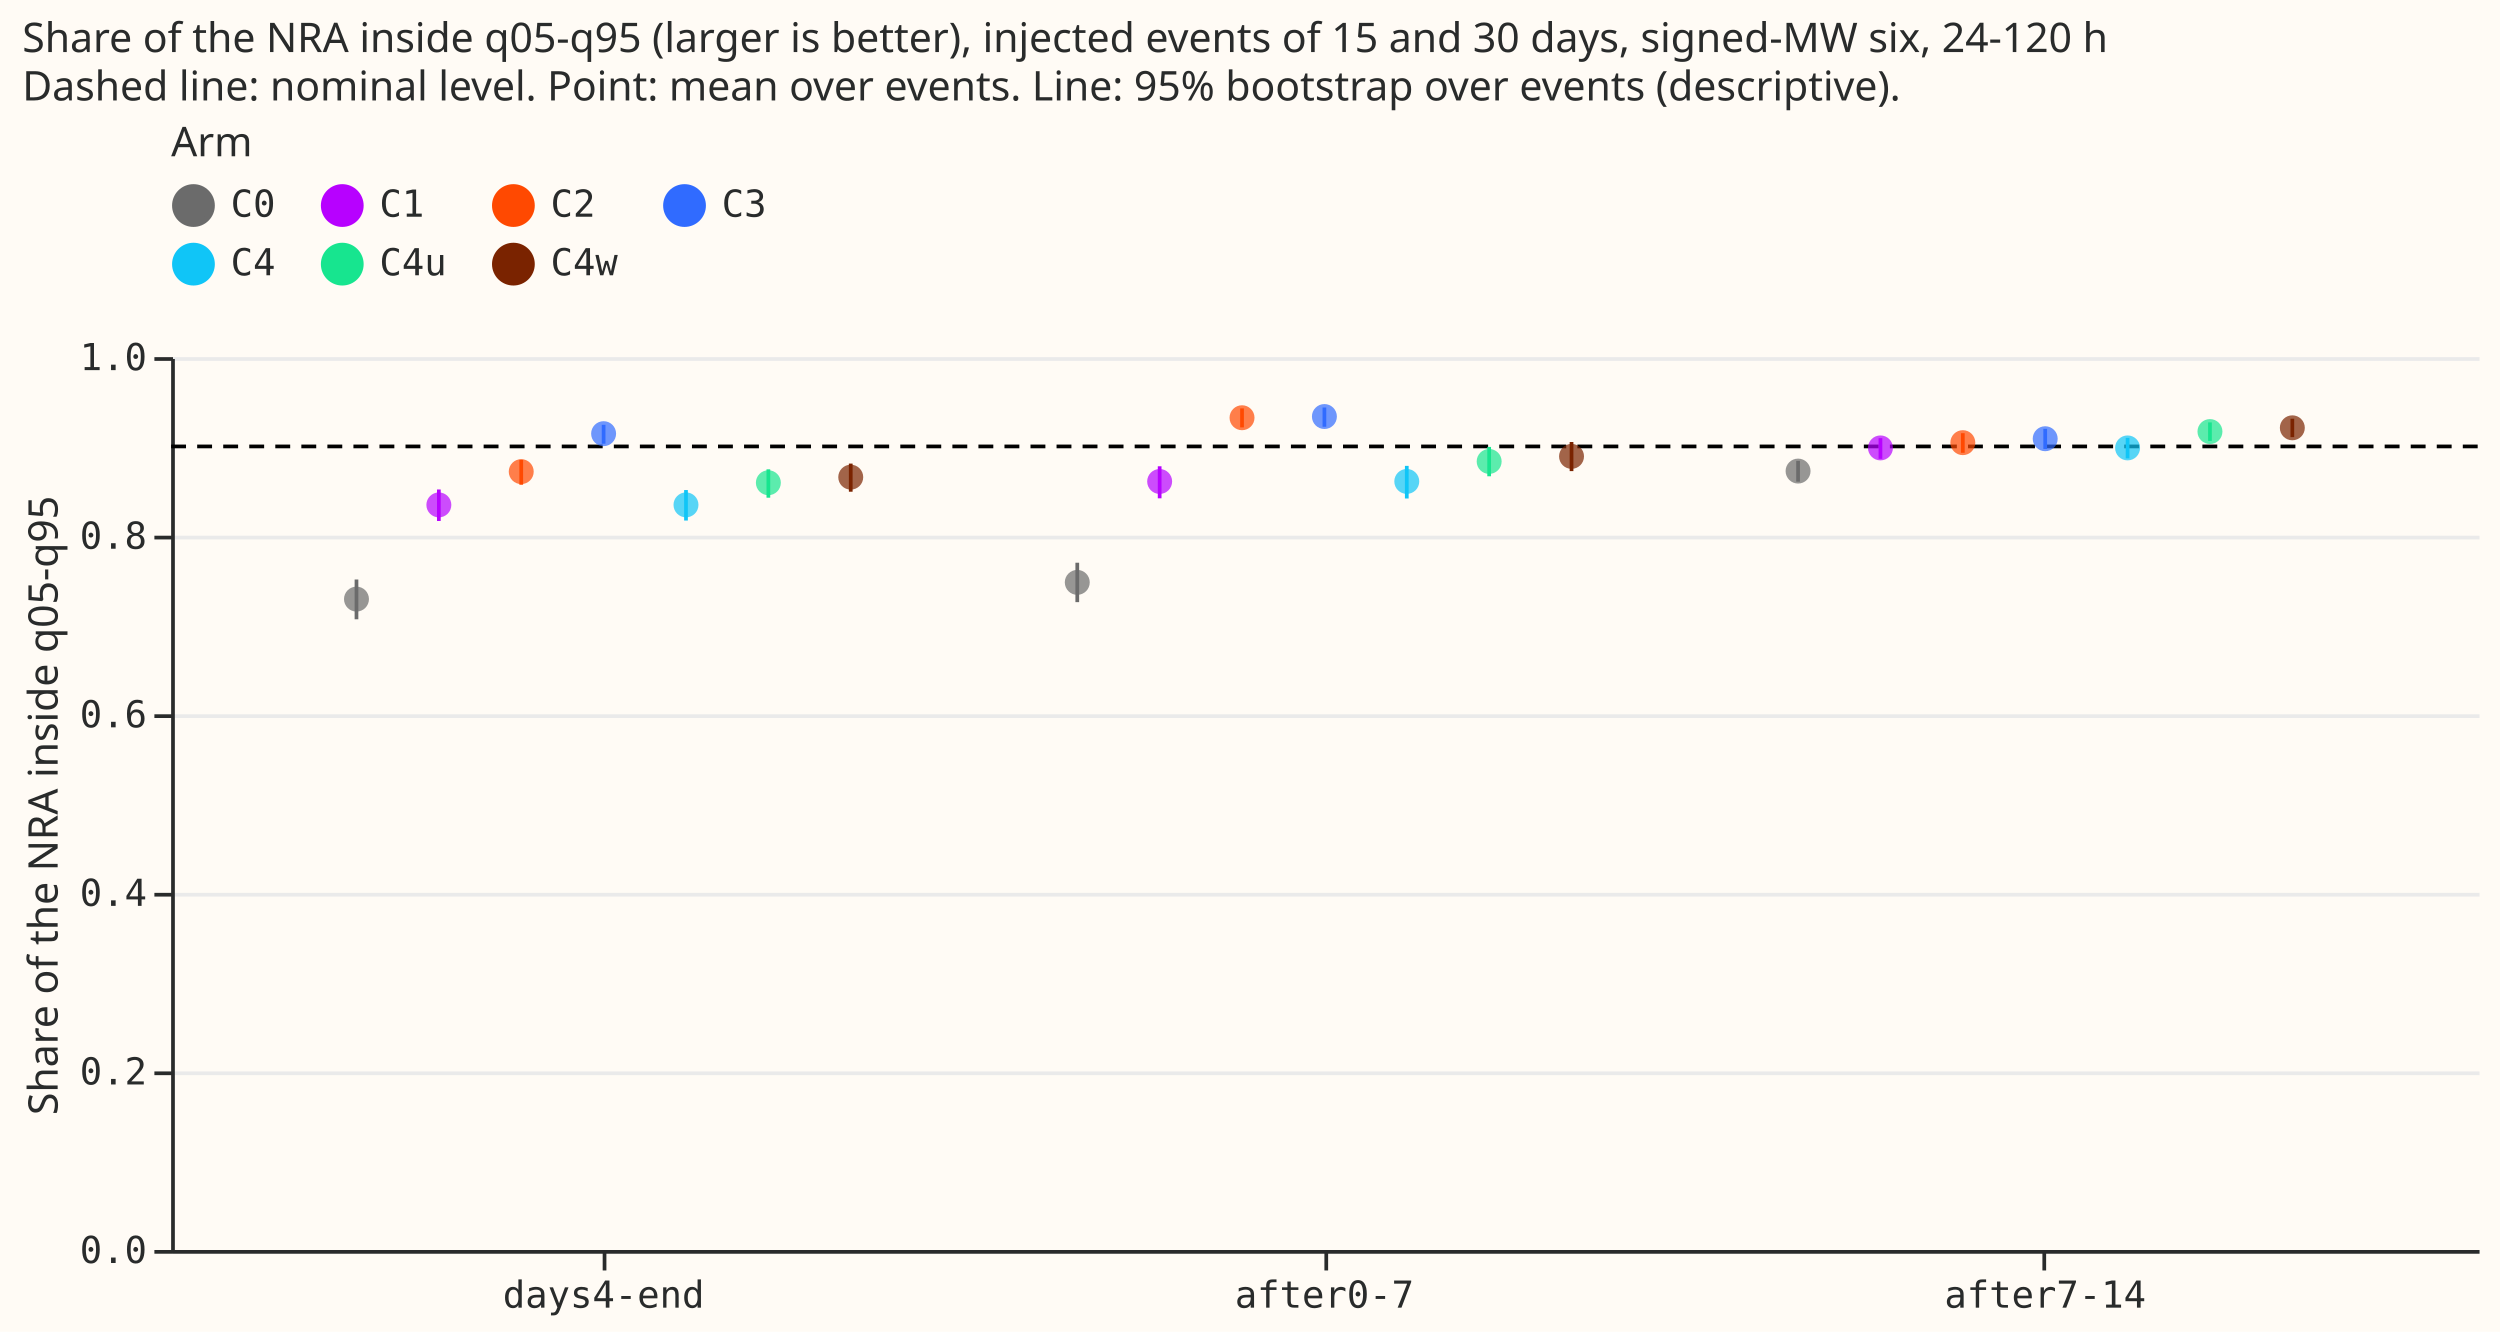
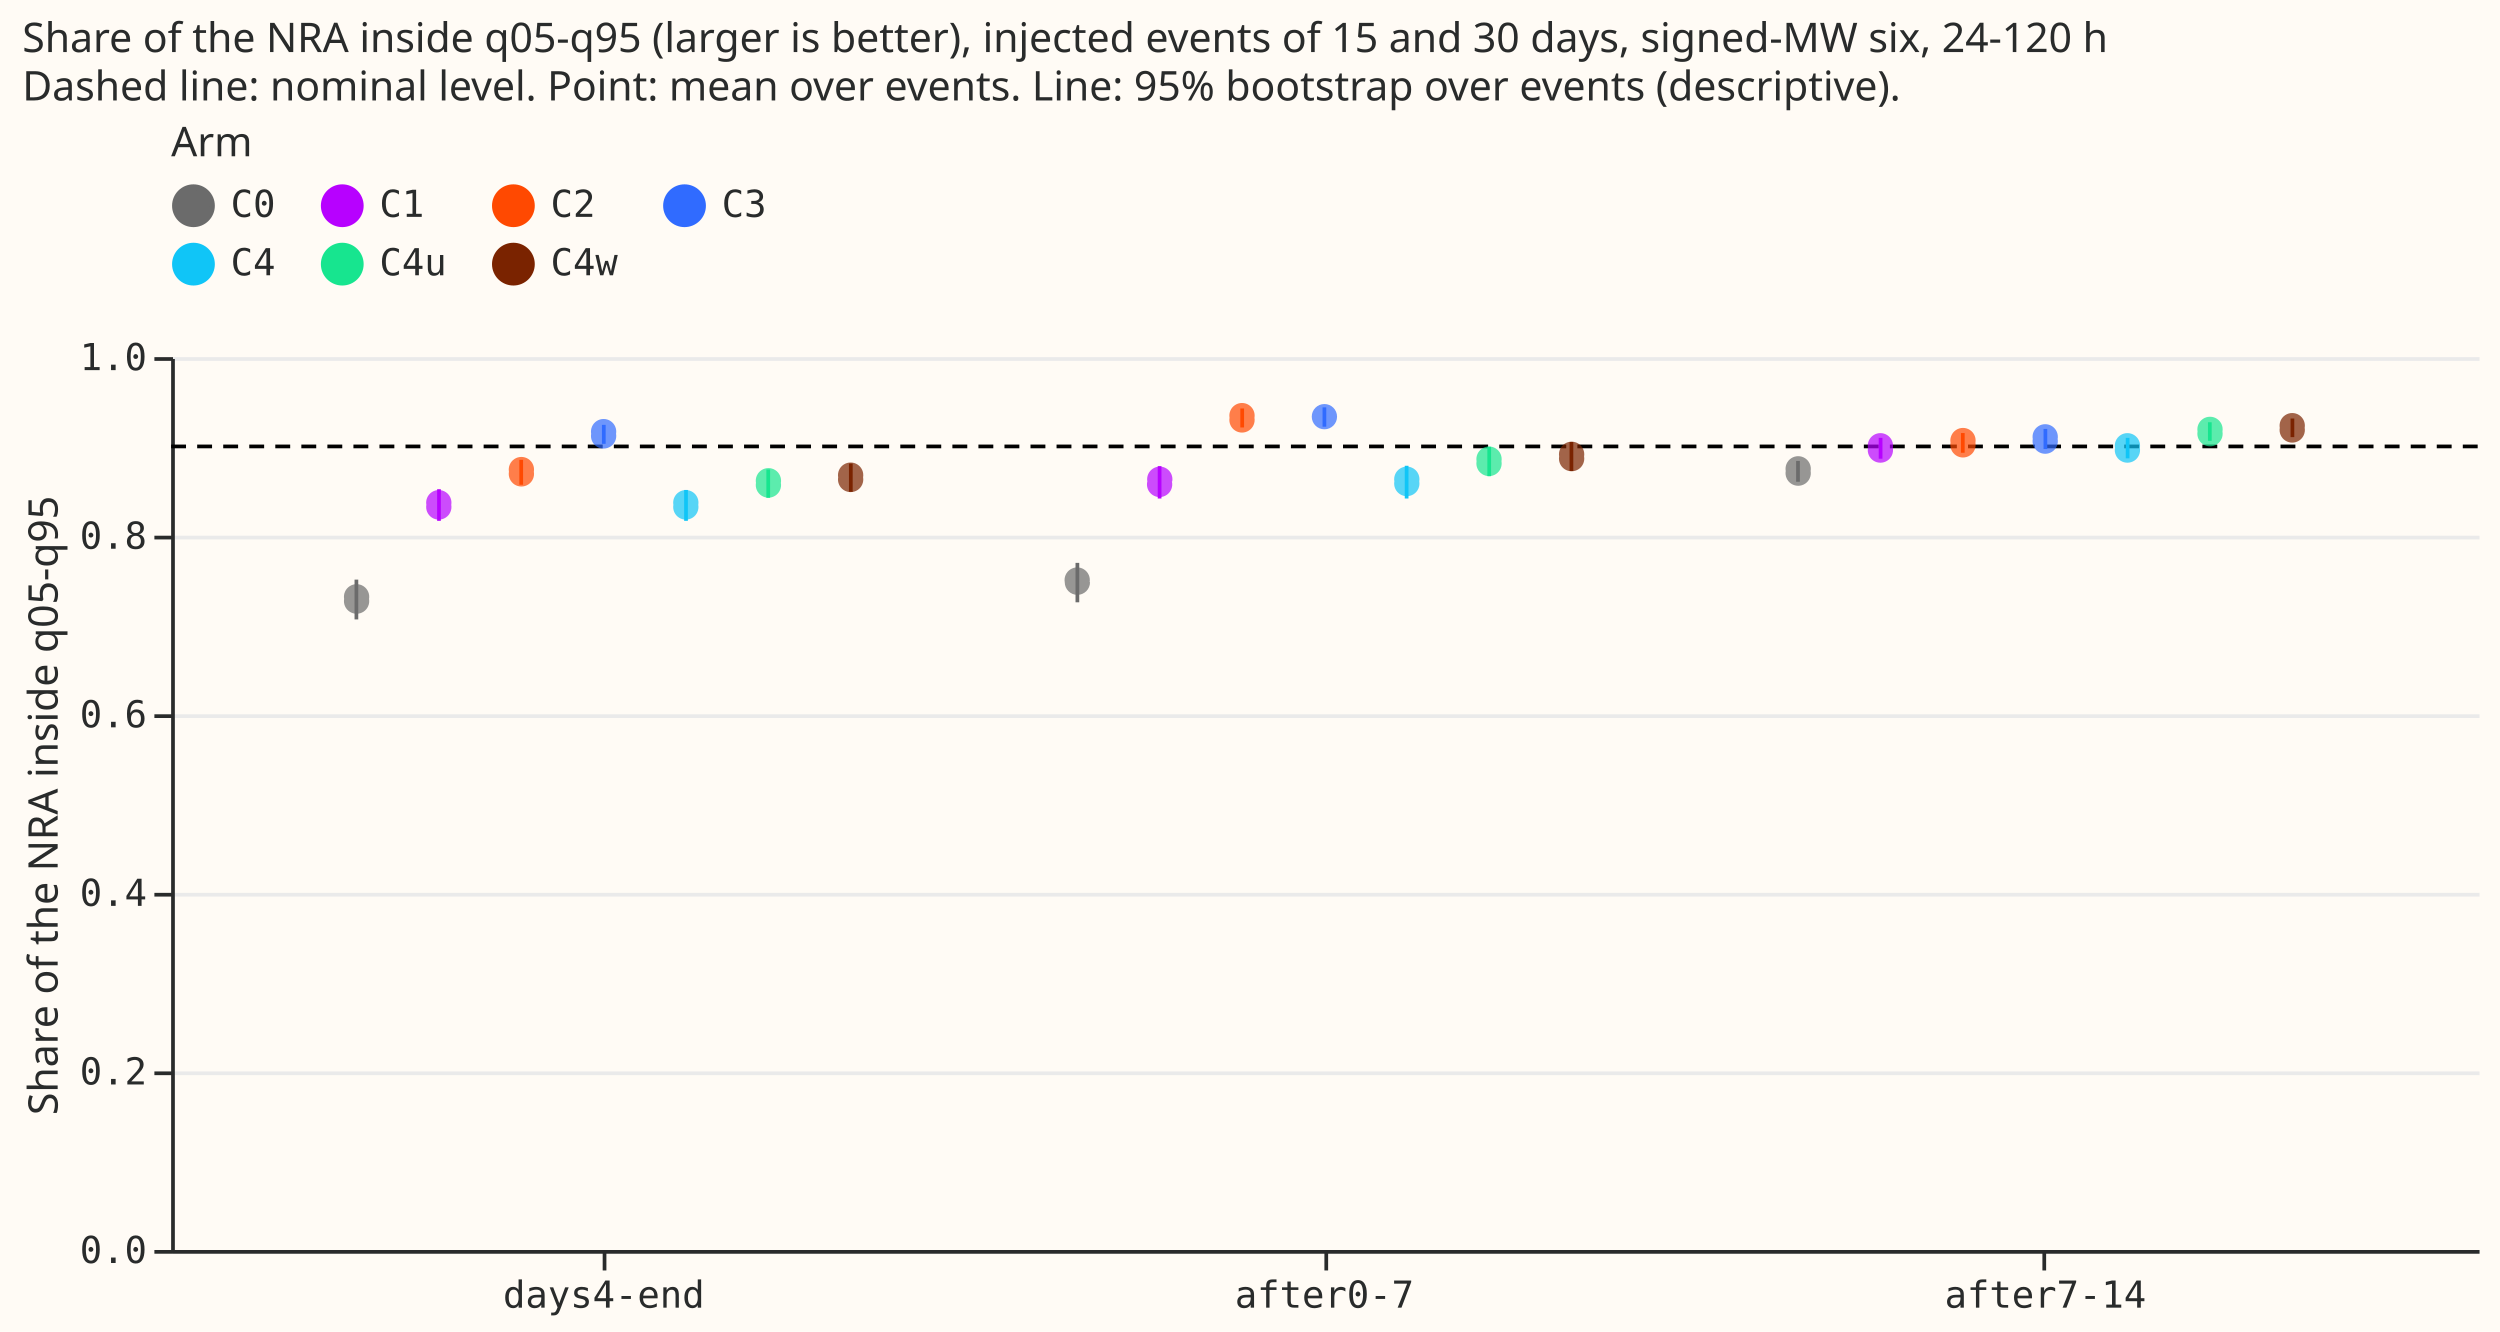
- <svg xmlns="http://www.w3.org/2000/svg" version="1.1" class="marks" width="672" height="358" viewBox="0 0 672 358">
-   <rect width="672" height="358" fill="#FFFBF5" />
-   <g fill="none" stroke-miterlimit="10" transform="translate(46,96)">
-     <g class="mark-group role-frame root" role="graphics-object" aria-roledescription="group mark container">
-       <g transform="translate(0,0)">
-         <path class="background" aria-hidden="true" d="M0.5,0.5h620v240h-620Z" fill="#FFFBF5" />
-         <g>
-           <g class="mark-group role-axis" aria-hidden="true">
-             <g transform="translate(0.5,0.5)">
-               <path class="background" aria-hidden="true" d="M0,0h0v0h0Z" pointer-events="none" />
-               <g>
-                 <g class="mark-rule role-axis-grid" pointer-events="none">
-                   <line transform="translate(0,240)" x2="620" y2="0" stroke="#EAEAEA" stroke-width="1" opacity="1" />
-                   <line transform="translate(0,192)" x2="620" y2="0" stroke="#EAEAEA" stroke-width="1" opacity="1" />
-                   <line transform="translate(0,144)" x2="620" y2="0" stroke="#EAEAEA" stroke-width="1" opacity="1" />
-                   <line transform="translate(0,96)" x2="620" y2="0" stroke="#EAEAEA" stroke-width="1" opacity="1" />
-                   <line transform="translate(0,48)" x2="620" y2="0" stroke="#EAEAEA" stroke-width="1" opacity="1" />
-                   <line transform="translate(0,0)" x2="620" y2="0" stroke="#EAEAEA" stroke-width="1" opacity="1" />
-                 </g>
-               </g>
-               <path class="foreground" aria-hidden="true" d="" pointer-events="none" display="none" />
-             </g>
-           </g>
-           <g class="mark-group role-axis" role="graphics-symbol" aria-roledescription="axis" aria-label="X-axis for a discrete scale with 3 values: days4-end, after0-7, after7-14">
-             <g transform="translate(0.5,240.5)">
-               <path class="background" aria-hidden="true" d="M0,0h0v0h0Z" pointer-events="none" />
-               <g>
-                 <g class="mark-rule role-axis-tick" pointer-events="none">
-                   <line transform="translate(116,0)" x2="0" y2="5" stroke="#292B2B" stroke-width="1" opacity="1" />
-                   <line transform="translate(310,0)" x2="0" y2="5" stroke="#292B2B" stroke-width="1" opacity="1" />
-                   <line transform="translate(503,0)" x2="0" y2="5" stroke="#292B2B" stroke-width="1" opacity="1" />
-                 </g>
-                 <g class="mark-text role-axis-label" pointer-events="none">
-                   <text text-anchor="middle" transform="translate(115.75,15)" font-family="Matter Semi Mono, Roboto Mono, monospace" font-size="10px" fill="#292B2B" opacity="1">days4-end</text>
-                   <text text-anchor="middle" transform="translate(309.5,15)" font-family="Matter Semi Mono, Roboto Mono, monospace" font-size="10px" fill="#292B2B" opacity="1">after0-7</text>
-                   <text text-anchor="middle" transform="translate(503.25,15)" font-family="Matter Semi Mono, Roboto Mono, monospace" font-size="10px" fill="#292B2B" opacity="1">after7-14</text>
-                 </g>
-                 <g class="mark-rule role-axis-domain" pointer-events="none">
-                   <line transform="translate(0,0)" x2="620" y2="0" stroke="#292B2B" stroke-width="1" opacity="1" />
-                 </g>
-               </g>
-               <path class="foreground" aria-hidden="true" d="" pointer-events="none" display="none" />
-             </g>
-           </g>
-           <g class="mark-group role-axis" role="graphics-symbol" aria-roledescription="axis" aria-label="Y-axis titled 'Share of the NRA inside q05-q95' for a linear scale with values from 0.0 to 1.0">
-             <g transform="translate(0.5,0.5)">
-               <path class="background" aria-hidden="true" d="M0,0h0v0h0Z" pointer-events="none" />
-               <g>
-                 <g class="mark-rule role-axis-tick" pointer-events="none">
-                   <line transform="translate(0,240)" x2="-5" y2="0" stroke="#292B2B" stroke-width="1" opacity="1" />
-                   <line transform="translate(0,192)" x2="-5" y2="0" stroke="#292B2B" stroke-width="1" opacity="1" />
-                   <line transform="translate(0,144)" x2="-5" y2="0" stroke="#292B2B" stroke-width="1" opacity="1" />
-                   <line transform="translate(0,96)" x2="-5" y2="0" stroke="#292B2B" stroke-width="1" opacity="1" />
-                   <line transform="translate(0,48)" x2="-5" y2="0" stroke="#292B2B" stroke-width="1" opacity="1" />
-                   <line transform="translate(0,0)" x2="-5" y2="0" stroke="#292B2B" stroke-width="1" opacity="1" />
-                 </g>
-                 <g class="mark-text role-axis-label" pointer-events="none">
-                   <text text-anchor="end" transform="translate(-7,243)" font-family="Matter Semi Mono, Roboto Mono, monospace" font-size="10px" fill="#292B2B" opacity="1">0.0</text>
-                   <text text-anchor="end" transform="translate(-7,195)" font-family="Matter Semi Mono, Roboto Mono, monospace" font-size="10px" fill="#292B2B" opacity="1">0.2</text>
-                   <text text-anchor="end" transform="translate(-7,147)" font-family="Matter Semi Mono, Roboto Mono, monospace" font-size="10px" fill="#292B2B" opacity="1">0.4</text>
-                   <text text-anchor="end" transform="translate(-7,99)" font-family="Matter Semi Mono, Roboto Mono, monospace" font-size="10px" fill="#292B2B" opacity="1">0.6</text>
-                   <text text-anchor="end" transform="translate(-7,51)" font-family="Matter Semi Mono, Roboto Mono, monospace" font-size="10px" fill="#292B2B" opacity="1">0.8</text>
-                   <text text-anchor="end" transform="translate(-7,3)" font-family="Matter Semi Mono, Roboto Mono, monospace" font-size="10px" fill="#292B2B" opacity="1">1.0</text>
-                 </g>
-                 <g class="mark-rule role-axis-domain" pointer-events="none">
-                   <line transform="translate(0,240)" x2="0" y2="-240" stroke="#292B2B" stroke-width="1" opacity="1" />
-                 </g>
-                 <g class="mark-text role-axis-title" pointer-events="none">
-                   <text text-anchor="middle" transform="translate(-29.00293,120) rotate(-90) translate(0,-2)" font-family="Matter XH, DM Sans, sans-serif" font-size="11px" font-weight="normal" fill="#292B2B" opacity="1">Share of the NRA inside q05-q95</text>
-                 </g>
-               </g>
-               <path class="foreground" aria-hidden="true" d="" pointer-events="none" display="none" />
-             </g>
-           </g>
-           <g class="mark-rule role-mark layer_0_marks" role="graphics-object" aria-roledescription="rule mark container">
-             <line aria-label="y: 0.9" role="graphics-symbol" aria-roledescription="rule mark" transform="translate(620,24)" x2="-620" y2="0" stroke="black" stroke-dasharray="4,3" />
-           </g>
-           <g class="mark-rule role-mark layer_1_marks" aria-hidden="true">
-             <line transform="translate(49.82143,70.46275)" x2="0" y2="-10.693" stroke="#6b6b6b" />
-             <line transform="translate(437.3214,33.4733)" x2="0" y2="-5.598" stroke="#6b6b6b" />
-             <line transform="translate(243.5714,65.85676)" x2="0" y2="-10.597" stroke="#6b6b6b" />
-             <line transform="translate(459.4643,27.33777)" x2="0" y2="-5.564" stroke="#B701FF" />
-             <line transform="translate(265.7143,37.9458)" x2="0" y2="-8.612" stroke="#B701FF" />
-             <line transform="translate(71.96429,44.03864)" x2="0" y2="-8.464" stroke="#B701FF" />
-             <line transform="translate(287.8571,18.88578)" x2="0" y2="-5.111" stroke="#FF4901" />
-             <line transform="translate(481.6071,25.71154)" x2="0" y2="-5.269" stroke="#FF4901" />
-             <line transform="translate(94.10714,34.29618)" x2="0" y2="-6.697" stroke="#FF4901" />
-             <line transform="translate(116.25,23.27472)" x2="0" y2="-5.088" stroke="#306BFF" />
-             <line transform="translate(310,18.71591)" x2="0" y2="-5.178" stroke="#306BFF" />
-             <line transform="translate(503.75,24.68031)" x2="0" y2="-5.408" stroke="#306BFF" />
-             <line transform="translate(138.3929,43.92196)" x2="0" y2="-8.196" stroke="#10C5F7" />
-             <line transform="translate(332.1429,37.99566)" x2="0" y2="-8.769" stroke="#10C5F7" />
-             <line transform="translate(525.8929,27.21666)" x2="0" y2="-5.511" stroke="#10C5F7" />
-             <line transform="translate(354.2857,32.02201)" x2="0" y2="-7.888" stroke="#17E58F" />
-             <line transform="translate(548.0357,22.5332)" x2="0" y2="-4.994" stroke="#17E58F" />
-             <line transform="translate(160.5357,37.78383)" x2="0" y2="-7.629" stroke="#17E58F" />
-             <line transform="translate(376.4286,30.63398)" x2="0" y2="-7.821" stroke="#7a2300" />
-             <line transform="translate(570.1786,21.50364)" x2="0" y2="-4.952" stroke="#7a2300" />
-             <line transform="translate(182.6786,36.17269)" x2="0" y2="-7.56" stroke="#7a2300" />
-           </g>
-           <g class="mark-symbol role-mark layer_2_marks" aria-hidden="true">
-             <path transform="translate(49.82143,65.03671)" d="M3.354,0A3.354,3.354,0,1,1,-3.354,0A3.354,3.354,0,1,1,3.354,0" fill="#6b6b6b" stroke-width="2" opacity="0.7" />
-             <path transform="translate(437.3214,30.62729)" d="M3.354,0A3.354,3.354,0,1,1,-3.354,0A3.354,3.354,0,1,1,3.354,0" fill="#6b6b6b" stroke-width="2" opacity="0.7" />
-             <path transform="translate(243.5714,60.54171)" d="M3.354,0A3.354,3.354,0,1,1,-3.354,0A3.354,3.354,0,1,1,3.354,0" fill="#6b6b6b" stroke-width="2" opacity="0.7" />
-             <path transform="translate(459.4643,24.39941)" d="M3.354,0A3.354,3.354,0,1,1,-3.354,0A3.354,3.354,0,1,1,3.354,0" fill="#B701FF" stroke-width="2" opacity="0.7" />
-             <path transform="translate(265.7143,33.42034)" d="M3.354,0A3.354,3.354,0,1,1,-3.354,0A3.354,3.354,0,1,1,3.354,0" fill="#B701FF" stroke-width="2" opacity="0.7" />
-             <path transform="translate(71.96429,39.71968)" d="M3.354,0A3.354,3.354,0,1,1,-3.354,0A3.354,3.354,0,1,1,3.354,0" fill="#B701FF" stroke-width="2" opacity="0.7" />
-             <path transform="translate(287.8571,16.28687)" d="M3.354,0A3.354,3.354,0,1,1,-3.354,0A3.354,3.354,0,1,1,3.354,0" fill="#FF4901" stroke-width="2" opacity="0.7" />
-             <path transform="translate(481.6071,22.9864)" d="M3.354,0A3.354,3.354,0,1,1,-3.354,0A3.354,3.354,0,1,1,3.354,0" fill="#FF4901" stroke-width="2" opacity="0.7" />
-             <path transform="translate(94.10714,30.77476)" d="M3.354,0A3.354,3.354,0,1,1,-3.354,0A3.354,3.354,0,1,1,3.354,0" fill="#FF4901" stroke-width="2" opacity="0.7" />
-             <path transform="translate(116.25,20.56951)" d="M3.354,0A3.354,3.354,0,1,1,-3.354,0A3.354,3.354,0,1,1,3.354,0" fill="#306BFF" stroke-width="2" opacity="0.7" />
-             <path transform="translate(310,15.96416)" d="M3.354,0A3.354,3.354,0,1,1,-3.354,0A3.354,3.354,0,1,1,3.354,0" fill="#306BFF" stroke-width="2" opacity="0.7" />
-             <path transform="translate(503.75,21.93052)" d="M3.354,0A3.354,3.354,0,1,1,-3.354,0A3.354,3.354,0,1,1,3.354,0" fill="#306BFF" stroke-width="2" opacity="0.7" />
-             <path transform="translate(138.3929,39.70913)" d="M3.354,0A3.354,3.354,0,1,1,-3.354,0A3.354,3.354,0,1,1,3.354,0" fill="#10C5F7" stroke-width="2" opacity="0.7" />
-             <path transform="translate(332.1429,33.40681)" d="M3.354,0A3.354,3.354,0,1,1,-3.354,0A3.354,3.354,0,1,1,3.354,0" fill="#10C5F7" stroke-width="2" opacity="0.7" />
-             <path transform="translate(525.8929,24.39941)" d="M3.354,0A3.354,3.354,0,1,1,-3.354,0A3.354,3.354,0,1,1,3.354,0" fill="#10C5F7" stroke-width="2" opacity="0.7" />
-             <path transform="translate(354.2857,28.03566)" d="M3.354,0A3.354,3.354,0,1,1,-3.354,0A3.354,3.354,0,1,1,3.354,0" fill="#17E58F" stroke-width="2" opacity="0.7" />
-             <path transform="translate(548.0357,20.0031)" d="M3.354,0A3.354,3.354,0,1,1,-3.354,0A3.354,3.354,0,1,1,3.354,0" fill="#17E58F" stroke-width="2" opacity="0.7" />
-             <path transform="translate(160.5357,33.75598)" d="M3.354,0A3.354,3.354,0,1,1,-3.354,0A3.354,3.354,0,1,1,3.354,0" fill="#17E58F" stroke-width="2" opacity="0.7" />
-             <path transform="translate(376.4286,26.67616)" d="M3.354,0A3.354,3.354,0,1,1,-3.354,0A3.354,3.354,0,1,1,3.354,0" fill="#7a2300" stroke-width="2" opacity="0.7" />
-             <path transform="translate(570.1786,18.99673)" d="M3.354,0A3.354,3.354,0,1,1,-3.354,0A3.354,3.354,0,1,1,3.354,0" fill="#7a2300" stroke-width="2" opacity="0.7" />
-             <path transform="translate(182.6786,32.25969)" d="M3.354,0A3.354,3.354,0,1,1,-3.354,0A3.354,3.354,0,1,1,3.354,0" fill="#7a2300" stroke-width="2" opacity="0.7" />
-           </g>
-           <g class="mark-group role-legend" role="graphics-symbol" aria-roledescription="legend" aria-label="Symbol legend titled 'Arm' for fill color and stroke color with 7 values: C0, C1, C2, C3, C4, C4u, C4w">
-             <g transform="translate(0,-63)">
-               <path class="background" aria-hidden="true" d="M0,0h161v45h-161Z" pointer-events="none" />
-               <g>
-                 <g class="mark-group role-legend-entry">
-                   <g transform="translate(0,16)">
-                     <path class="background" aria-hidden="true" d="M0,0h0v0h0Z" pointer-events="none" />
-                     <g>
-                       <g class="mark-group role-scope" role="graphics-object" aria-roledescription="group mark container">
-                         <g transform="translate(0,0.25)">
-                           <path class="background" aria-hidden="true" d="M0,0h28.002v12.5h-28.002Z" pointer-events="none" opacity="1" />
-                           <g>
-                             <g class="mark-symbol role-legend-symbol" pointer-events="none">
-                               <path transform="translate(6,6)" d="M5,0A5,5,0,1,1,-5,0A5,5,0,1,1,5,0" fill="#6b6b6b" stroke="#6b6b6b" stroke-width="1.5" opacity="1" />
-                             </g>
-                             <g class="mark-text role-legend-label" pointer-events="none">
-                               <text text-anchor="start" transform="translate(16,9)" font-family="Matter Semi Mono, Roboto Mono, monospace" font-size="10px" fill="#292B2B" opacity="1">C0</text>
-                             </g>
-                           </g>
-                           <path class="foreground" aria-hidden="true" d="" pointer-events="none" display="none" />
-                         </g>
-                         <g transform="translate(40,0.25)">
-                           <path class="background" aria-hidden="true" d="M0,0h34.003v12.5h-34.003Z" pointer-events="none" opacity="1" />
-                           <g>
-                             <g class="mark-symbol role-legend-symbol" pointer-events="none">
-                               <path transform="translate(6,6)" d="M5,0A5,5,0,1,1,-5,0A5,5,0,1,1,5,0" fill="#B701FF" stroke="#B701FF" stroke-width="1.5" opacity="1" />
-                             </g>
-                             <g class="mark-text role-legend-label" pointer-events="none">
-                               <text text-anchor="start" transform="translate(16,9)" font-family="Matter Semi Mono, Roboto Mono, monospace" font-size="10px" fill="#292B2B" opacity="1">C1</text>
-                             </g>
-                           </g>
-                           <path class="foreground" aria-hidden="true" d="" pointer-events="none" display="none" />
-                         </g>
-                         <g transform="translate(86,0.25)">
-                           <path class="background" aria-hidden="true" d="M0,0h34.003v12.5h-34.003Z" pointer-events="none" opacity="1" />
-                           <g>
-                             <g class="mark-symbol role-legend-symbol" pointer-events="none">
-                               <path transform="translate(6,6)" d="M5,0A5,5,0,1,1,-5,0A5,5,0,1,1,5,0" fill="#FF4901" stroke="#FF4901" stroke-width="1.5" opacity="1" />
-                             </g>
-                             <g class="mark-text role-legend-label" pointer-events="none">
-                               <text text-anchor="start" transform="translate(16,9)" font-family="Matter Semi Mono, Roboto Mono, monospace" font-size="10px" fill="#292B2B" opacity="1">C2</text>
-                             </g>
-                           </g>
-                           <path class="foreground" aria-hidden="true" d="" pointer-events="none" display="none" />
-                         </g>
-                         <g transform="translate(132,0.25)">
-                           <path class="background" aria-hidden="true" d="M0,0h28.002v12.5h-28.002Z" pointer-events="none" opacity="1" />
-                           <g>
-                             <g class="mark-symbol role-legend-symbol" pointer-events="none">
-                               <path transform="translate(6,6)" d="M5,0A5,5,0,1,1,-5,0A5,5,0,1,1,5,0" fill="#306BFF" stroke="#306BFF" stroke-width="1.5" opacity="1" />
-                             </g>
-                             <g class="mark-text role-legend-label" pointer-events="none">
-                               <text text-anchor="start" transform="translate(16,9)" font-family="Matter Semi Mono, Roboto Mono, monospace" font-size="10px" fill="#292B2B" opacity="1">C3</text>
-                             </g>
-                           </g>
-                           <path class="foreground" aria-hidden="true" d="" pointer-events="none" display="none" />
-                         </g>
-                         <g transform="translate(0,16)">
-                           <path class="background" aria-hidden="true" d="M0,0h28.002v12.5h-28.002Z" pointer-events="none" opacity="1" />
-                           <g>
-                             <g class="mark-symbol role-legend-symbol" pointer-events="none">
-                               <path transform="translate(6,6)" d="M5,0A5,5,0,1,1,-5,0A5,5,0,1,1,5,0" fill="#10C5F7" stroke="#10C5F7" stroke-width="1.5" opacity="1" />
-                             </g>
-                             <g class="mark-text role-legend-label" pointer-events="none">
-                               <text text-anchor="start" transform="translate(16,9)" font-family="Matter Semi Mono, Roboto Mono, monospace" font-size="10px" fill="#292B2B" opacity="1">C4</text>
-                             </g>
-                           </g>
-                           <path class="foreground" aria-hidden="true" d="" pointer-events="none" display="none" />
-                         </g>
-                         <g transform="translate(40,16)">
-                           <path class="background" aria-hidden="true" d="M0,0h34.003v12.5h-34.003Z" pointer-events="none" opacity="1" />
-                           <g>
-                             <g class="mark-symbol role-legend-symbol" pointer-events="none">
-                               <path transform="translate(6,6)" d="M5,0A5,5,0,1,1,-5,0A5,5,0,1,1,5,0" fill="#17E58F" stroke="#17E58F" stroke-width="1.5" opacity="1" />
-                             </g>
-                             <g class="mark-text role-legend-label" pointer-events="none">
-                               <text text-anchor="start" transform="translate(16,9)" font-family="Matter Semi Mono, Roboto Mono, monospace" font-size="10px" fill="#292B2B" opacity="1">C4u</text>
-                             </g>
-                           </g>
-                           <path class="foreground" aria-hidden="true" d="" pointer-events="none" display="none" />
-                         </g>
-                         <g transform="translate(86,16)">
-                           <path class="background" aria-hidden="true" d="M0,0h34.003v12.5h-34.003Z" pointer-events="none" opacity="1" />
-                           <g>
-                             <g class="mark-symbol role-legend-symbol" pointer-events="none">
-                               <path transform="translate(6,6)" d="M5,0A5,5,0,1,1,-5,0A5,5,0,1,1,5,0" fill="#7a2300" stroke="#7a2300" stroke-width="1.5" opacity="1" />
-                             </g>
-                             <g class="mark-text role-legend-label" pointer-events="none">
-                               <text text-anchor="start" transform="translate(16,9)" font-family="Matter Semi Mono, Roboto Mono, monospace" font-size="10px" fill="#292B2B" opacity="1">C4w</text>
-                             </g>
-                           </g>
-                           <path class="foreground" aria-hidden="true" d="" pointer-events="none" display="none" />
-                         </g>
-                       </g>
-                     </g>
-                     <path class="foreground" aria-hidden="true" d="" pointer-events="none" display="none" />
-                   </g>
-                 </g>
-                 <g class="mark-text role-legend-title" pointer-events="none">
-                   <text text-anchor="start" transform="translate(0,9)" font-family="Matter XH, DM Sans, sans-serif" font-size="11px" font-weight="normal" fill="#292B2B" opacity="1">Arm</text>
-                 </g>
-               </g>
-               <path class="foreground" aria-hidden="true" d="" pointer-events="none" display="none" />
-             </g>
-           </g>
-           <g class="mark-group role-title">
-             <g transform="translate(-40.00293,-91)">
-               <path class="background" aria-hidden="true" d="M0,0h0v0h0Z" pointer-events="none" />
-               <g>
-                 <g class="mark-text role-title-text" role="graphics-symbol" aria-roledescription="title" aria-label="Title text 'Share of the NRA inside q05-q95 (larger is better), injected events of 15 and 30 days, signed-MW six, 24-120 h Dashed line: nominal level. Point: mean over events. Line: 95% bootstrap over events (descriptive).'" pointer-events="none">
-                   <text text-anchor="start" transform="translate(0,9)" font-family="Matter XH, DM Sans, sans-serif" font-size="11px" font-weight="normal" fill="#292B2B" opacity="1">
-                     <tspan>Share of the NRA inside q05-q95 (larger is better), injected events of 15 and 30 days, signed-MW six, 24-120 h</tspan>
-                     <tspan x="0" dy="13">Dashed line: nominal level. Point: mean over events. Line: 95% bootstrap over events (descriptive).</tspan>
-                   </text>
-                 </g>
-               </g>
-               <path class="foreground" aria-hidden="true" d="" pointer-events="none" display="none" />
-             </g>
-           </g>
+ <svg xmlns="http://www.w3.org/2000/svg" width="672" height="358" class="marks" viewBox="0 0 672 358">
+   <path fill="#fffbf5" d="M0 0h672v358H0z" />
+   <g fill="none" stroke-miterlimit="10" aria-roledescription="group mark container" class="mark-group role-frame root">
+     <path fill="#fffbf5" d="M46.5 96.5h620v240h-620Z" aria-hidden="true" class="background" />
+     <g aria-hidden="true" class="mark-group role-axis">
+       <path stroke="#eaeaea" d="M46.5 336.5h620m-620-48h620m-620-48h620m-620-48h620m-620-48h620m-620-48h620" class="mark-rule role-axis-grid" pointer-events="none" />
+     </g>
+     <g aria-label="X-axis for a discrete scale with 3 values: days4-end, after0-7, after7-14" aria-roledescription="axis" class="mark-group role-axis" pointer-events="none">
+       <path stroke="#292b2b" d="M162.5 336.5v5m194-5v5m193-5v5" class="mark-rule role-axis-tick" />
+       <g fill="#292b2b" class="mark-text role-axis-label" font-family="Matter Semi Mono, Roboto Mono, monospace" font-size="10" text-anchor="middle">
+         <text transform="translate(162.3 351.5)">days4-end</text>
+         <text transform="translate(356 351.5)">after0-7</text>
+         <text transform="translate(549.8 351.5)">after7-14</text>
+       </g>
+       <path stroke="#292b2b" d="M46.5 336.5h620" class="mark-rule role-axis-domain" />
+     </g>
+     <g aria-label="Y-axis titled 'Share of the NRA inside q05-q95' for a linear scale with values from 0.0 to 1.0" aria-roledescription="axis" class="mark-group role-axis" pointer-events="none">
+       <path stroke="#292b2b" d="M46.5 336.5h-5m5-48h-5m5-48h-5m5-48h-5m5-48h-5m5-48h-5" class="mark-rule role-axis-tick" />
+       <g fill="#292b2b" class="mark-text role-axis-label" font-family="Matter Semi Mono, Roboto Mono, monospace" font-size="10" text-anchor="end">
+         <text transform="translate(39.5 339.5)">0.0</text>
+         <text transform="translate(39.5 291.5)">0.2</text>
+         <text transform="translate(39.5 243.5)">0.4</text>
+         <text transform="translate(39.5 195.5)">0.6</text>
+         <text transform="translate(39.5 147.5)">0.8</text>
+         <text transform="translate(39.5 99.5)">1.0</text>
+       </g>
+       <path stroke="#292b2b" d="M46.5 336.5v-240" class="mark-rule role-axis-domain" />
+       <text fill="#292b2b" class="mark-text role-axis-title" font-family="Matter XH, DM Sans, sans-serif" font-size="11" text-anchor="middle" transform="rotate(-90 116 100.5)">Share of the NRA inside q05-q95</text>
+     </g>
+     <g aria-roledescription="rule mark container" class="mark-rule role-mark layer_0_marks">
+       <path stroke="#000" stroke-dasharray="4,3" d="M666 120H46" aria-label="y: 0.9" aria-roledescription="rule mark" />
+     </g>
+     <g aria-hidden="true" class="mark-rule role-mark layer_1_marks">
+       <path stroke="#6b6b6b" d="M95.8 166.5v-10.7m387.5-26.3v-5.6m-193.7 38v-10.6" />
+       <path stroke="#b701ff" d="M505.5 123.3v-5.6M311.7 134v-8.7M118 140v-8.5" />
+       <path stroke="#ff4901" d="M333.9 114.9v-5.1m193.7 11.9v-5.3m-387.5 13.9v-6.7" />
+       <path stroke="#306bff" d="M162.3 119.3v-5.1m193.7.5v-5.2m193.8 11.2v-5.4" />
+       <path stroke="#10c5f7" d="M184.4 140v-8.3m193.7 2.3v-8.8m193.8-2v-5.5" />
+       <path stroke="#17e58f" d="M400.3 128v-7.9m193.7-1.6v-5m-387.5 20.3v-7.6" />
+       <path stroke="#7a2300" d="M422.4 126.6v-7.8m193.8-1.3v-5m-387.5 19.7v-7.6" />
+     </g>
+     <g aria-hidden="true" class="mark-symbol role-mark layer_2_marks">
+       <path fill="#6b6b6b" d="M99.2 161a3.4 3.4 0 1 1-6.7 0 3.4 3.4 0 1 1 6.7 0m387.5-34.4a3.4 3.4 0 1 1-6.7 0 3.4 3.4 0 1 1 6.7 0M293 156.5a3.4 3.4 0 1 1-6.8 0 3.4 3.4 0 1 1 6.7 0" opacity=".7" />
+       <path fill="#b701ff" d="M508.8 120.4a3.4 3.4 0 1 1-6.7 0 3.4 3.4 0 1 1 6.7 0m-193.8 9a3.4 3.4 0 1 1-6.6 0 3.4 3.4 0 1 1 6.7 0m-193.8 6.3a3.4 3.4 0 1 1-6.7 0 3.4 3.4 0 1 1 6.7 0" opacity=".7" />
+       <path fill="#ff4901" d="M337.2 112.3a3.4 3.4 0 1 1-6.7 0 3.4 3.4 0 1 1 6.7 0M531 119a3.4 3.4 0 1 1-6.7 0 3.4 3.4 0 1 1 6.7 0m-387.5 7.8a3.4 3.4 0 1 1-6.7 0 3.4 3.4 0 1 1 6.7 0" opacity=".7" />
+       <path fill="#306bff" d="M165.6 116.6a3.4 3.4 0 1 1-6.7 0 3.4 3.4 0 1 1 6.7 0m193.8-4.6a3.4 3.4 0 1 1-6.8 0 3.4 3.4 0 1 1 6.8 0m193.7 6a3.4 3.4 0 1 1-6.7 0 3.4 3.4 0 1 1 6.7 0" opacity=".7" />
+       <path fill="#10c5f7" d="M187.7 135.7a3.4 3.4 0 1 1-6.7 0 3.4 3.4 0 1 1 6.7 0m193.8-6.3a3.4 3.4 0 1 1-6.7 0 3.4 3.4 0 1 1 6.7 0m193.7-9a3.4 3.4 0 1 1-6.7 0 3.4 3.4 0 1 1 6.7 0" opacity=".7" />
+       <path fill="#17e58f" d="M403.6 124a3.4 3.4 0 1 1-6.7 0 3.4 3.4 0 1 1 6.7 0m193.8-8a3.4 3.4 0 1 1-6.7 0 3.4 3.4 0 1 1 6.7 0m-387.5 13.8a3.4 3.4 0 1 1-6.7 0 3.4 3.4 0 1 1 6.7 0" opacity=".7" />
+       <path fill="#7a2300" d="M425.8 122.7a3.4 3.4 0 1 1-6.7 0 3.4 3.4 0 1 1 6.7 0m193.7-7.7a3.4 3.4 0 1 1-6.7 0 3.4 3.4 0 1 1 6.7 0M232 128.3a3.4 3.4 0 1 1-6.7 0 3.4 3.4 0 1 1 6.7 0" opacity=".7" />
+     </g>
+     <g aria-label="Symbol legend titled 'Arm' for fill color and stroke color with 7 values: C0, C1, C2, C3, C4, C4u, C4w" aria-roledescription="legend" class="mark-group role-legend">
+       <path d="M46 33h161v45H46Z" aria-hidden="true" class="background" pointer-events="none" />
+       <g class="mark-group role-legend-entry">
+         <g aria-roledescription="group mark container" class="mark-group role-scope" pointer-events="none">
+           <path d="M46 49.3h28v12.5H46Z" aria-hidden="true" class="background" />
+           <path fill="#6b6b6b" stroke="#6b6b6b" stroke-width="1.5" d="M57 55.3a5 5 0 1 1-10 0 5 5 0 1 1 10 0" class="mark-symbol role-legend-symbol" />
+           <text fill="#292b2b" class="mark-text role-legend-label" font-family="Matter Semi Mono, Roboto Mono, monospace" font-size="10" transform="translate(62 58.3)">C0</text>
+           <path d="M86 49.3h34v12.5H86Z" aria-hidden="true" class="background" />
+           <path fill="#b701ff" stroke="#b701ff" stroke-width="1.5" d="M97 55.3a5 5 0 1 1-10 0 5 5 0 1 1 10 0" class="mark-symbol role-legend-symbol" />
+           <text fill="#292b2b" class="mark-text role-legend-label" font-family="Matter Semi Mono, Roboto Mono, monospace" font-size="10" transform="translate(102 58.3)">C1</text>
+           <path d="M132 49.3h34v12.5h-34Z" aria-hidden="true" class="background" />
+           <path fill="#ff4901" stroke="#ff4901" stroke-width="1.5" d="M143 55.3a5 5 0 1 1-10 0 5 5 0 1 1 10 0" class="mark-symbol role-legend-symbol" />
+           <text fill="#292b2b" class="mark-text role-legend-label" font-family="Matter Semi Mono, Roboto Mono, monospace" font-size="10" transform="translate(148 58.3)">C2</text>
+           <path d="M178 49.3h28v12.5h-28Z" aria-hidden="true" class="background" />
+           <path fill="#306bff" stroke="#306bff" stroke-width="1.5" d="M189 55.3a5 5 0 1 1-10 0 5 5 0 1 1 10 0" class="mark-symbol role-legend-symbol" />
+           <text fill="#292b2b" class="mark-text role-legend-label" font-family="Matter Semi Mono, Roboto Mono, monospace" font-size="10" transform="translate(194 58.3)">C3</text>
+           <path d="M46 65h28v12.5H46Z" aria-hidden="true" class="background" />
+           <path fill="#10c5f7" stroke="#10c5f7" stroke-width="1.5" d="M57 71a5 5 0 1 1-10 0 5 5 0 1 1 10 0" class="mark-symbol role-legend-symbol" />
+           <text fill="#292b2b" class="mark-text role-legend-label" font-family="Matter Semi Mono, Roboto Mono, monospace" font-size="10" transform="translate(62 74)">C4</text>
+           <path d="M86 65h34v12.5H86Z" aria-hidden="true" class="background" />
+           <path fill="#17e58f" stroke="#17e58f" stroke-width="1.5" d="M97 71a5 5 0 1 1-10 0 5 5 0 1 1 10 0" class="mark-symbol role-legend-symbol" />
+           <text fill="#292b2b" class="mark-text role-legend-label" font-family="Matter Semi Mono, Roboto Mono, monospace" font-size="10" transform="translate(102 74)">C4u</text>
+           <path d="M132 65h34v12.5h-34Z" aria-hidden="true" class="background" />
+           <path fill="#7a2300" stroke="#7a2300" stroke-width="1.5" d="M143 71a5 5 0 1 1-10 0 5 5 0 1 1 10 0" class="mark-symbol role-legend-symbol" />
+           <text fill="#292b2b" class="mark-text role-legend-label" font-family="Matter Semi Mono, Roboto Mono, monospace" font-size="10" transform="translate(148 74)">C4w</text>
        </g>
-         <path class="foreground" aria-hidden="true" d="" display="none" />
      </g>
+       <text fill="#292b2b" class="mark-text role-legend-title" font-family="Matter XH, DM Sans, sans-serif" font-size="11" pointer-events="none" transform="translate(46 42)">Arm</text>
+     </g>
+     <g class="mark-group role-title">
+       <text fill="#292b2b" aria-label="Title text 'Share of the NRA inside q05-q95 (larger is better), injected events of 15 and 30 days, signed-MW six, 24-120 h Dashed line: nominal level. Point: mean over events. Line: 95% bootstrap over events (descriptive).'" aria-roledescription="title" class="mark-text role-title-text" font-family="Matter XH, DM Sans, sans-serif" font-size="11" pointer-events="none" transform="translate(6 14)">
+         <tspan>Share of the NRA inside q05-q95 (larger is better), injected events of 15 and 30 days, signed-MW six, 24-120 h</tspan>
+         <tspan x="0" dy="13">Dashed line: nominal level. Point: mean over events. Line: 95% bootstrap over events (descriptive).</tspan>
+       </text>
    </g>
  </g>
</svg>
